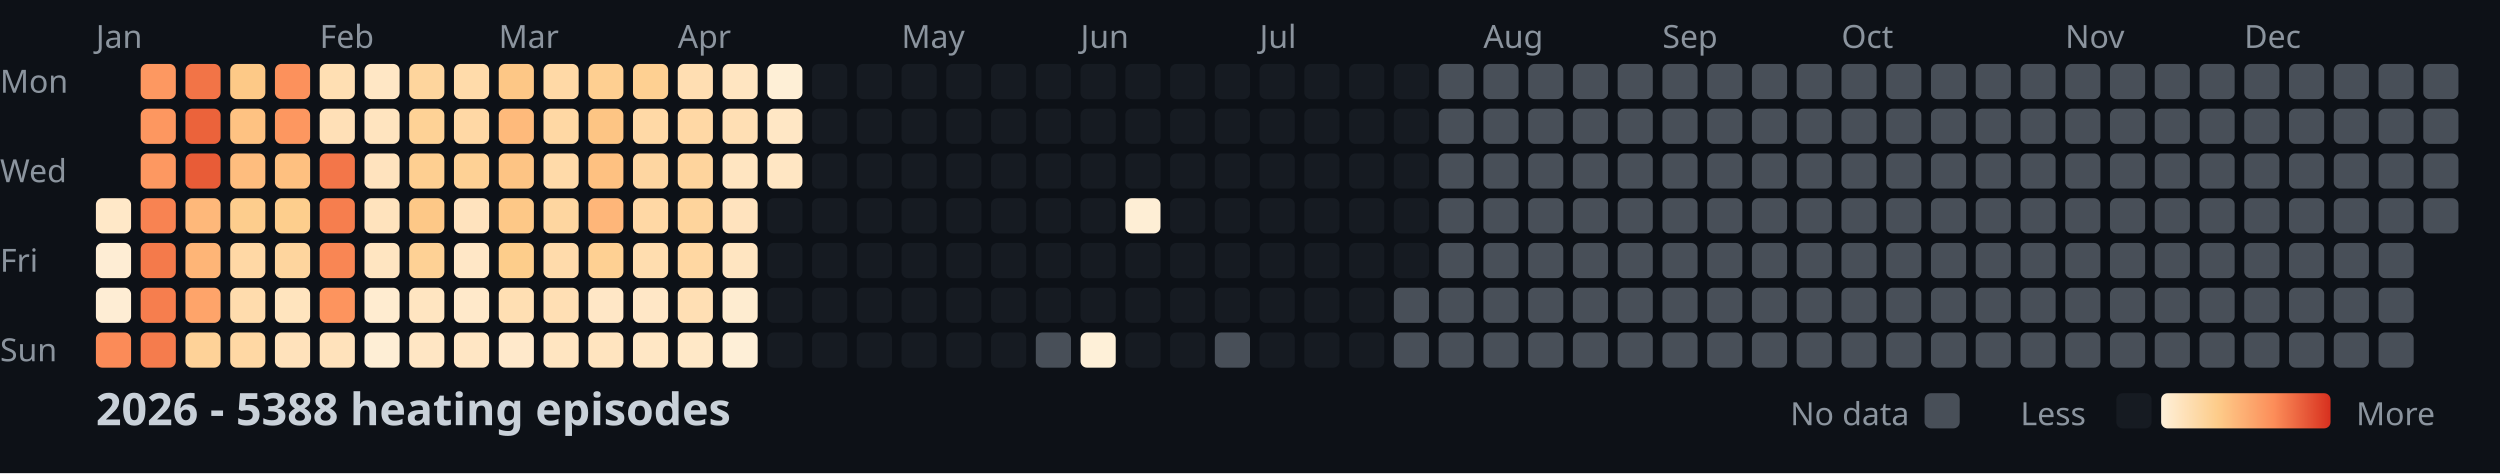
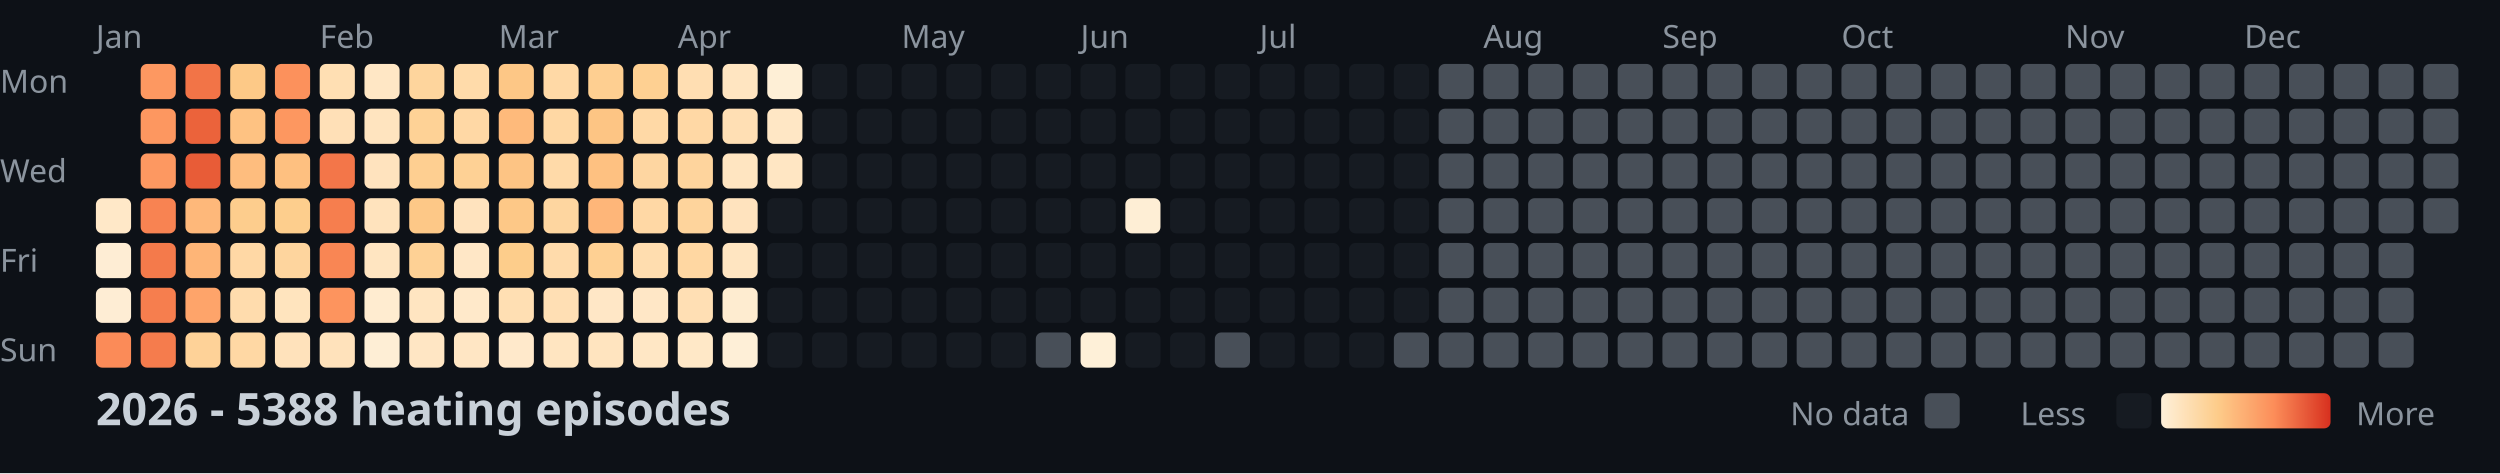
<svg xmlns="http://www.w3.org/2000/svg" width="782" height="148">
  <style>
    .month { font: 10px sans-serif; fill: #8b949e; }
    .day { font: 10px sans-serif; fill: #8b949e; }
    .title { font: bold 14px sans-serif; fill: #c9d1d9; }
    .legend { font: 10px sans-serif; fill: #8b949e; }
  </style>
  <rect width="100%" height="100%" fill="#0d1117" />
  <text x="0" y="29" class="day">Mon</text>
  <text x="0" y="57" class="day">Wed</text>
  <text x="0" y="85" class="day">Fri</text>
  <text x="0" y="113" class="day">Sun</text>
  <text x="30" y="15" class="month">Jan</text>
  <text x="100" y="15" class="month">Feb</text>
  <text x="156" y="15" class="month">Mar</text>
  <text x="212" y="15" class="month">Apr</text>
  <text x="282" y="15" class="month">May</text>
  <text x="338" y="15" class="month">Jun</text>
  <text x="394" y="15" class="month">Jul</text>
  <text x="464" y="15" class="month">Aug</text>
  <text x="520" y="15" class="month">Sep</text>
  <text x="576" y="15" class="month">Oct</text>
  <text x="646" y="15" class="month">Nov</text>
  <text x="702" y="15" class="month">Dec</text>
  <rect x="30" y="62" width="11" height="11" fill="#ffe8c8" rx="2" />
  <rect x="30" y="76" width="11" height="11" fill="#feedd4" rx="2" />
  <rect x="30" y="90" width="11" height="11" fill="#feedd4" rx="2" />
  <rect x="30" y="104" width="11" height="11" fill="#fb8b58" rx="2" />
  <rect x="44" y="20" width="11" height="11" fill="#fd9861" rx="2" />
  <rect x="44" y="34" width="11" height="11" fill="#fd9760" rx="2" />
  <rect x="44" y="48" width="11" height="11" fill="#fd9861" rx="2" />
  <rect x="44" y="62" width="11" height="11" fill="#f88352" rx="2" />
  <rect x="44" y="76" width="11" height="11" fill="#f47a4b" rx="2" />
  <rect x="44" y="90" width="11" height="11" fill="#f67e4e" rx="2" />
  <rect x="44" y="104" width="11" height="11" fill="#f57c4d" rx="2" />
  <rect x="58" y="20" width="11" height="11" fill="#f27447" rx="2" />
  <rect x="58" y="34" width="11" height="11" fill="#eb633b" rx="2" />
  <rect x="58" y="48" width="11" height="11" fill="#e85c37" rx="2" />
  <rect x="58" y="62" width="11" height="11" fill="#feb87a" rx="2" />
  <rect x="58" y="76" width="11" height="11" fill="#feb577" rx="2" />
  <rect x="58" y="90" width="11" height="11" fill="#fea46a" rx="2" />
  <rect x="58" y="104" width="11" height="11" fill="#fed298" rx="2" />
  <rect x="72" y="20" width="11" height="11" fill="#fdc987" rx="2" />
  <rect x="72" y="34" width="11" height="11" fill="#fec282" rx="2" />
  <rect x="72" y="48" width="11" height="11" fill="#febd7e" rx="2" />
  <rect x="72" y="62" width="11" height="11" fill="#fdcd8d" rx="2" />
  <rect x="72" y="76" width="11" height="11" fill="#ffd8a5" rx="2" />
  <rect x="72" y="90" width="11" height="11" fill="#ffdcad" rx="2" />
  <rect x="72" y="104" width="11" height="11" fill="#ffd8a4" rx="2" />
  <rect x="86" y="20" width="11" height="11" fill="#fc915c" rx="2" />
  <rect x="86" y="34" width="11" height="11" fill="#fd9760" rx="2" />
  <rect x="86" y="48" width="11" height="11" fill="#fec080" rx="2" />
  <rect x="86" y="62" width="11" height="11" fill="#fdce8d" rx="2" />
  <rect x="86" y="76" width="11" height="11" fill="#fed59e" rx="2" />
  <rect x="86" y="90" width="11" height="11" fill="#ffe4be" rx="2" />
  <rect x="86" y="104" width="11" height="11" fill="#ffe2bb" rx="2" />
  <rect x="100" y="20" width="11" height="11" fill="#ffdfb3" rx="2" />
  <rect x="100" y="34" width="11" height="11" fill="#ffe0b7" rx="2" />
  <rect x="100" y="48" width="11" height="11" fill="#f37649" rx="2" />
  <rect x="100" y="62" width="11" height="11" fill="#f67e4e" rx="2" />
  <rect x="100" y="76" width="11" height="11" fill="#f98654" rx="2" />
  <rect x="100" y="90" width="11" height="11" fill="#fd945e" rx="2" />
  <rect x="100" y="104" width="11" height="11" fill="#ffe2bb" rx="2" />
  <rect x="114" y="20" width="11" height="11" fill="#ffe7c5" rx="2" />
  <rect x="114" y="34" width="11" height="11" fill="#ffe4bf" rx="2" />
  <rect x="114" y="48" width="11" height="11" fill="#ffe3be" rx="2" />
  <rect x="114" y="62" width="11" height="11" fill="#ffe3bd" rx="2" />
  <rect x="114" y="76" width="11" height="11" fill="#ffe5c1" rx="2" />
  <rect x="114" y="90" width="11" height="11" fill="#ffecd0" rx="2" />
  <rect x="114" y="104" width="11" height="11" fill="#feeed5" rx="2" />
  <rect x="128" y="20" width="11" height="11" fill="#fed59d" rx="2" />
  <rect x="128" y="34" width="11" height="11" fill="#fed296" rx="2" />
  <rect x="128" y="48" width="11" height="11" fill="#fecf91" rx="2" />
  <rect x="128" y="62" width="11" height="11" fill="#fdc887" rx="2" />
  <rect x="128" y="76" width="11" height="11" fill="#fed195" rx="2" />
  <rect x="128" y="90" width="11" height="11" fill="#ffe5c1" rx="2" />
  <rect x="128" y="104" width="11" height="11" fill="#ffe6c4" rx="2" />
  <rect x="142" y="20" width="11" height="11" fill="#ffdbaa" rx="2" />
  <rect x="142" y="34" width="11" height="11" fill="#ffd8a5" rx="2" />
  <rect x="142" y="48" width="11" height="11" fill="#fed195" rx="2" />
  <rect x="142" y="62" width="11" height="11" fill="#ffe3be" rx="2" />
  <rect x="142" y="76" width="11" height="11" fill="#ffe7c6" rx="2" />
  <rect x="142" y="90" width="11" height="11" fill="#ffe9ca" rx="2" />
  <rect x="142" y="104" width="11" height="11" fill="#ffe6c4" rx="2" />
  <rect x="156" y="20" width="11" height="11" fill="#fdc786" rx="2" />
  <rect x="156" y="34" width="11" height="11" fill="#feba7b" rx="2" />
  <rect x="156" y="48" width="11" height="11" fill="#fdc484" rx="2" />
  <rect x="156" y="62" width="11" height="11" fill="#fdc887" rx="2" />
  <rect x="156" y="76" width="11" height="11" fill="#fdcd8b" rx="2" />
  <rect x="156" y="90" width="11" height="11" fill="#ffdfb3" rx="2" />
  <rect x="156" y="104" width="11" height="11" fill="#ffe9cb" rx="2" />
  <rect x="170" y="20" width="11" height="11" fill="#ffd9a6" rx="2" />
  <rect x="170" y="34" width="11" height="11" fill="#ffd8a4" rx="2" />
  <rect x="170" y="48" width="11" height="11" fill="#ffdaa9" rx="2" />
  <rect x="170" y="62" width="11" height="11" fill="#fed6a0" rx="2" />
  <rect x="170" y="76" width="11" height="11" fill="#ffdbab" rx="2" />
  <rect x="170" y="90" width="11" height="11" fill="#ffdfb4" rx="2" />
  <rect x="170" y="104" width="11" height="11" fill="#ffe5c1" rx="2" />
  <rect x="184" y="20" width="11" height="11" fill="#fecf91" rx="2" />
  <rect x="184" y="34" width="11" height="11" fill="#fdc584" rx="2" />
  <rect x="184" y="48" width="11" height="11" fill="#fec181" rx="2" />
  <rect x="184" y="62" width="11" height="11" fill="#feb679" rx="2" />
  <rect x="184" y="76" width="11" height="11" fill="#fed093" rx="2" />
  <rect x="184" y="90" width="11" height="11" fill="#ffe7c6" rx="2" />
  <rect x="184" y="104" width="11" height="11" fill="#ffe4bf" rx="2" />
  <rect x="198" y="20" width="11" height="11" fill="#fed092" rx="2" />
  <rect x="198" y="34" width="11" height="11" fill="#ffd9a6" rx="2" />
  <rect x="198" y="48" width="11" height="11" fill="#fed6a1" rx="2" />
  <rect x="198" y="62" width="11" height="11" fill="#ffd8a5" rx="2" />
  <rect x="198" y="76" width="11" height="11" fill="#ffddaf" rx="2" />
  <rect x="198" y="90" width="11" height="11" fill="#ffe7c6" rx="2" />
  <rect x="198" y="104" width="11" height="11" fill="#ffe7c5" rx="2" />
  <rect x="212" y="20" width="11" height="11" fill="#ffdeb2" rx="2" />
  <rect x="212" y="34" width="11" height="11" fill="#ffd8a5" rx="2" />
  <rect x="212" y="48" width="11" height="11" fill="#fed49d" rx="2" />
  <rect x="212" y="62" width="11" height="11" fill="#fed49c" rx="2" />
  <rect x="212" y="76" width="11" height="11" fill="#ffd7a2" rx="2" />
  <rect x="212" y="90" width="11" height="11" fill="#ffdfb4" rx="2" />
  <rect x="212" y="104" width="11" height="11" fill="#ffe8c7" rx="2" />
  <rect x="226" y="20" width="11" height="11" fill="#ffe5c1" rx="2" />
  <rect x="226" y="34" width="11" height="11" fill="#ffdfb4" rx="2" />
  <rect x="226" y="48" width="11" height="11" fill="#ffe5c1" rx="2" />
  <rect x="226" y="62" width="11" height="11" fill="#ffe3be" rx="2" />
  <rect x="226" y="76" width="11" height="11" fill="#ffe5c1" rx="2" />
  <rect x="226" y="90" width="11" height="11" fill="#feecd0" rx="2" />
  <rect x="226" y="104" width="11" height="11" fill="#feefd7" rx="2" />
  <rect x="240" y="20" width="11" height="11" fill="#feefd6" rx="2" />
  <rect x="240" y="34" width="11" height="11" fill="#ffe7c5" rx="2" />
  <rect x="240" y="48" width="11" height="11" fill="#ffe6c3" rx="2" />
  <rect x="240" y="62" width="11" height="11" fill="#161b22" rx="2" />
  <rect x="240" y="76" width="11" height="11" fill="#161b22" rx="2" />
  <rect x="240" y="90" width="11" height="11" fill="#161b22" rx="2" />
  <rect x="240" y="104" width="11" height="11" fill="#161b22" rx="2" />
  <rect x="254" y="20" width="11" height="11" fill="#161b22" rx="2" />
  <rect x="254" y="34" width="11" height="11" fill="#161b22" rx="2" />
  <rect x="254" y="48" width="11" height="11" fill="#161b22" rx="2" />
  <rect x="254" y="62" width="11" height="11" fill="#161b22" rx="2" />
  <rect x="254" y="76" width="11" height="11" fill="#161b22" rx="2" />
  <rect x="254" y="90" width="11" height="11" fill="#161b22" rx="2" />
  <rect x="254" y="104" width="11" height="11" fill="#161b22" rx="2" />
  <rect x="268" y="20" width="11" height="11" fill="#161b22" rx="2" />
  <rect x="268" y="34" width="11" height="11" fill="#161b22" rx="2" />
  <rect x="268" y="48" width="11" height="11" fill="#161b22" rx="2" />
  <rect x="268" y="62" width="11" height="11" fill="#161b22" rx="2" />
  <rect x="268" y="76" width="11" height="11" fill="#161b22" rx="2" />
  <rect x="268" y="90" width="11" height="11" fill="#161b22" rx="2" />
  <rect x="268" y="104" width="11" height="11" fill="#161b22" rx="2" />
  <rect x="282" y="20" width="11" height="11" fill="#161b22" rx="2" />
  <rect x="282" y="34" width="11" height="11" fill="#161b22" rx="2" />
  <rect x="282" y="48" width="11" height="11" fill="#161b22" rx="2" />
  <rect x="282" y="62" width="11" height="11" fill="#161b22" rx="2" />
  <rect x="282" y="76" width="11" height="11" fill="#161b22" rx="2" />
  <rect x="282" y="90" width="11" height="11" fill="#161b22" rx="2" />
  <rect x="282" y="104" width="11" height="11" fill="#161b22" rx="2" />
  <rect x="296" y="20" width="11" height="11" fill="#161b22" rx="2" />
  <rect x="296" y="34" width="11" height="11" fill="#161b22" rx="2" />
  <rect x="296" y="48" width="11" height="11" fill="#161b22" rx="2" />
  <rect x="296" y="62" width="11" height="11" fill="#161b22" rx="2" />
  <rect x="296" y="76" width="11" height="11" fill="#161b22" rx="2" />
  <rect x="296" y="90" width="11" height="11" fill="#161b22" rx="2" />
  <rect x="296" y="104" width="11" height="11" fill="#161b22" rx="2" />
  <rect x="310" y="20" width="11" height="11" fill="#161b22" rx="2" />
  <rect x="310" y="34" width="11" height="11" fill="#161b22" rx="2" />
  <rect x="310" y="48" width="11" height="11" fill="#161b22" rx="2" />
  <rect x="310" y="62" width="11" height="11" fill="#161b22" rx="2" />
  <rect x="310" y="76" width="11" height="11" fill="#161b22" rx="2" />
  <rect x="310" y="90" width="11" height="11" fill="#161b22" rx="2" />
  <rect x="310" y="104" width="11" height="11" fill="#161b22" rx="2" />
  <rect x="324" y="20" width="11" height="11" fill="#161b22" rx="2" />
  <rect x="324" y="34" width="11" height="11" fill="#161b22" rx="2" />
  <rect x="324" y="48" width="11" height="11" fill="#161b22" rx="2" />
  <rect x="324" y="62" width="11" height="11" fill="#161b22" rx="2" />
  <rect x="324" y="76" width="11" height="11" fill="#161b22" rx="2" />
  <rect x="324" y="90" width="11" height="11" fill="#161b22" rx="2" />
  <rect x="324" y="104" width="11" height="11" fill="#484f58" rx="2" />
  <rect x="338" y="20" width="11" height="11" fill="#161b22" rx="2" />
  <rect x="338" y="34" width="11" height="11" fill="#161b22" rx="2" />
  <rect x="338" y="48" width="11" height="11" fill="#161b22" rx="2" />
  <rect x="338" y="62" width="11" height="11" fill="#161b22" rx="2" />
  <rect x="338" y="76" width="11" height="11" fill="#161b22" rx="2" />
  <rect x="338" y="90" width="11" height="11" fill="#161b22" rx="2" />
  <rect x="338" y="104" width="11" height="11" fill="#fef0d8" rx="2" />
  <rect x="352" y="20" width="11" height="11" fill="#161b22" rx="2" />
  <rect x="352" y="34" width="11" height="11" fill="#161b22" rx="2" />
  <rect x="352" y="48" width="11" height="11" fill="#161b22" rx="2" />
  <rect x="352" y="62" width="11" height="11" fill="#feeed5" rx="2" />
  <rect x="352" y="76" width="11" height="11" fill="#161b22" rx="2" />
  <rect x="352" y="90" width="11" height="11" fill="#161b22" rx="2" />
  <rect x="352" y="104" width="11" height="11" fill="#161b22" rx="2" />
  <rect x="366" y="20" width="11" height="11" fill="#161b22" rx="2" />
  <rect x="366" y="34" width="11" height="11" fill="#161b22" rx="2" />
  <rect x="366" y="48" width="11" height="11" fill="#161b22" rx="2" />
  <rect x="366" y="62" width="11" height="11" fill="#161b22" rx="2" />
  <rect x="366" y="76" width="11" height="11" fill="#161b22" rx="2" />
  <rect x="366" y="90" width="11" height="11" fill="#161b22" rx="2" />
  <rect x="366" y="104" width="11" height="11" fill="#161b22" rx="2" />
  <rect x="380" y="20" width="11" height="11" fill="#161b22" rx="2" />
  <rect x="380" y="34" width="11" height="11" fill="#161b22" rx="2" />
  <rect x="380" y="48" width="11" height="11" fill="#161b22" rx="2" />
  <rect x="380" y="62" width="11" height="11" fill="#161b22" rx="2" />
  <rect x="380" y="76" width="11" height="11" fill="#161b22" rx="2" />
  <rect x="380" y="90" width="11" height="11" fill="#161b22" rx="2" />
  <rect x="380" y="104" width="11" height="11" fill="#484f58" rx="2" />
  <rect x="394" y="20" width="11" height="11" fill="#161b22" rx="2" />
  <rect x="394" y="34" width="11" height="11" fill="#161b22" rx="2" />
  <rect x="394" y="48" width="11" height="11" fill="#161b22" rx="2" />
  <rect x="394" y="62" width="11" height="11" fill="#161b22" rx="2" />
  <rect x="394" y="76" width="11" height="11" fill="#161b22" rx="2" />
  <rect x="394" y="90" width="11" height="11" fill="#161b22" rx="2" />
  <rect x="394" y="104" width="11" height="11" fill="#161b22" rx="2" />
  <rect x="408" y="20" width="11" height="11" fill="#161b22" rx="2" />
  <rect x="408" y="34" width="11" height="11" fill="#161b22" rx="2" />
  <rect x="408" y="48" width="11" height="11" fill="#161b22" rx="2" />
  <rect x="408" y="62" width="11" height="11" fill="#161b22" rx="2" />
  <rect x="408" y="76" width="11" height="11" fill="#161b22" rx="2" />
  <rect x="408" y="90" width="11" height="11" fill="#161b22" rx="2" />
  <rect x="408" y="104" width="11" height="11" fill="#161b22" rx="2" />
  <rect x="422" y="20" width="11" height="11" fill="#161b22" rx="2" />
  <rect x="422" y="34" width="11" height="11" fill="#161b22" rx="2" />
  <rect x="422" y="48" width="11" height="11" fill="#161b22" rx="2" />
  <rect x="422" y="62" width="11" height="11" fill="#161b22" rx="2" />
  <rect x="422" y="76" width="11" height="11" fill="#161b22" rx="2" />
  <rect x="422" y="90" width="11" height="11" fill="#161b22" rx="2" />
  <rect x="422" y="104" width="11" height="11" fill="#161b22" rx="2" />
  <rect x="436" y="20" width="11" height="11" fill="#161b22" rx="2" />
  <rect x="436" y="34" width="11" height="11" fill="#161b22" rx="2" />
  <rect x="436" y="48" width="11" height="11" fill="#161b22" rx="2" />
  <rect x="436" y="62" width="11" height="11" fill="#161b22" rx="2" />
  <rect x="436" y="76" width="11" height="11" fill="#161b22" rx="2" />
-   <rect x="436" y="90" width="11" height="11" fill="#484f58" rx="2" />
+   <rect x="436" y="90" width="11" height="11" fill="#161b22" rx="2" />
  <rect x="436" y="104" width="11" height="11" fill="#484f58" rx="2" />
  <rect x="450" y="20" width="11" height="11" fill="#484f58" rx="2" />
  <rect x="450" y="34" width="11" height="11" fill="#484f58" rx="2" />
  <rect x="450" y="48" width="11" height="11" fill="#484f58" rx="2" />
  <rect x="450" y="62" width="11" height="11" fill="#484f58" rx="2" />
  <rect x="450" y="76" width="11" height="11" fill="#484f58" rx="2" />
  <rect x="450" y="90" width="11" height="11" fill="#484f58" rx="2" />
  <rect x="450" y="104" width="11" height="11" fill="#484f58" rx="2" />
  <rect x="464" y="20" width="11" height="11" fill="#484f58" rx="2" />
  <rect x="464" y="34" width="11" height="11" fill="#484f58" rx="2" />
  <rect x="464" y="48" width="11" height="11" fill="#484f58" rx="2" />
  <rect x="464" y="62" width="11" height="11" fill="#484f58" rx="2" />
  <rect x="464" y="76" width="11" height="11" fill="#484f58" rx="2" />
  <rect x="464" y="90" width="11" height="11" fill="#484f58" rx="2" />
  <rect x="464" y="104" width="11" height="11" fill="#484f58" rx="2" />
  <rect x="478" y="20" width="11" height="11" fill="#484f58" rx="2" />
  <rect x="478" y="34" width="11" height="11" fill="#484f58" rx="2" />
  <rect x="478" y="48" width="11" height="11" fill="#484f58" rx="2" />
  <rect x="478" y="62" width="11" height="11" fill="#484f58" rx="2" />
  <rect x="478" y="76" width="11" height="11" fill="#484f58" rx="2" />
  <rect x="478" y="90" width="11" height="11" fill="#484f58" rx="2" />
  <rect x="478" y="104" width="11" height="11" fill="#484f58" rx="2" />
  <rect x="492" y="20" width="11" height="11" fill="#484f58" rx="2" />
  <rect x="492" y="34" width="11" height="11" fill="#484f58" rx="2" />
  <rect x="492" y="48" width="11" height="11" fill="#484f58" rx="2" />
  <rect x="492" y="62" width="11" height="11" fill="#484f58" rx="2" />
  <rect x="492" y="76" width="11" height="11" fill="#484f58" rx="2" />
  <rect x="492" y="90" width="11" height="11" fill="#484f58" rx="2" />
  <rect x="492" y="104" width="11" height="11" fill="#484f58" rx="2" />
  <rect x="506" y="20" width="11" height="11" fill="#484f58" rx="2" />
  <rect x="506" y="34" width="11" height="11" fill="#484f58" rx="2" />
  <rect x="506" y="48" width="11" height="11" fill="#484f58" rx="2" />
  <rect x="506" y="62" width="11" height="11" fill="#484f58" rx="2" />
  <rect x="506" y="76" width="11" height="11" fill="#484f58" rx="2" />
  <rect x="506" y="90" width="11" height="11" fill="#484f58" rx="2" />
  <rect x="506" y="104" width="11" height="11" fill="#484f58" rx="2" />
  <rect x="520" y="20" width="11" height="11" fill="#484f58" rx="2" />
  <rect x="520" y="34" width="11" height="11" fill="#484f58" rx="2" />
  <rect x="520" y="48" width="11" height="11" fill="#484f58" rx="2" />
  <rect x="520" y="62" width="11" height="11" fill="#484f58" rx="2" />
  <rect x="520" y="76" width="11" height="11" fill="#484f58" rx="2" />
  <rect x="520" y="90" width="11" height="11" fill="#484f58" rx="2" />
  <rect x="520" y="104" width="11" height="11" fill="#484f58" rx="2" />
  <rect x="534" y="20" width="11" height="11" fill="#484f58" rx="2" />
  <rect x="534" y="34" width="11" height="11" fill="#484f58" rx="2" />
  <rect x="534" y="48" width="11" height="11" fill="#484f58" rx="2" />
  <rect x="534" y="62" width="11" height="11" fill="#484f58" rx="2" />
  <rect x="534" y="76" width="11" height="11" fill="#484f58" rx="2" />
  <rect x="534" y="90" width="11" height="11" fill="#484f58" rx="2" />
  <rect x="534" y="104" width="11" height="11" fill="#484f58" rx="2" />
  <rect x="548" y="20" width="11" height="11" fill="#484f58" rx="2" />
  <rect x="548" y="34" width="11" height="11" fill="#484f58" rx="2" />
  <rect x="548" y="48" width="11" height="11" fill="#484f58" rx="2" />
  <rect x="548" y="62" width="11" height="11" fill="#484f58" rx="2" />
  <rect x="548" y="76" width="11" height="11" fill="#484f58" rx="2" />
  <rect x="548" y="90" width="11" height="11" fill="#484f58" rx="2" />
  <rect x="548" y="104" width="11" height="11" fill="#484f58" rx="2" />
  <rect x="562" y="20" width="11" height="11" fill="#484f58" rx="2" />
  <rect x="562" y="34" width="11" height="11" fill="#484f58" rx="2" />
  <rect x="562" y="48" width="11" height="11" fill="#484f58" rx="2" />
  <rect x="562" y="62" width="11" height="11" fill="#484f58" rx="2" />
  <rect x="562" y="76" width="11" height="11" fill="#484f58" rx="2" />
  <rect x="562" y="90" width="11" height="11" fill="#484f58" rx="2" />
  <rect x="562" y="104" width="11" height="11" fill="#484f58" rx="2" />
  <rect x="576" y="20" width="11" height="11" fill="#484f58" rx="2" />
  <rect x="576" y="34" width="11" height="11" fill="#484f58" rx="2" />
  <rect x="576" y="48" width="11" height="11" fill="#484f58" rx="2" />
  <rect x="576" y="62" width="11" height="11" fill="#484f58" rx="2" />
  <rect x="576" y="76" width="11" height="11" fill="#484f58" rx="2" />
  <rect x="576" y="90" width="11" height="11" fill="#484f58" rx="2" />
  <rect x="576" y="104" width="11" height="11" fill="#484f58" rx="2" />
  <rect x="590" y="20" width="11" height="11" fill="#484f58" rx="2" />
  <rect x="590" y="34" width="11" height="11" fill="#484f58" rx="2" />
  <rect x="590" y="48" width="11" height="11" fill="#484f58" rx="2" />
  <rect x="590" y="62" width="11" height="11" fill="#484f58" rx="2" />
  <rect x="590" y="76" width="11" height="11" fill="#484f58" rx="2" />
  <rect x="590" y="90" width="11" height="11" fill="#484f58" rx="2" />
  <rect x="590" y="104" width="11" height="11" fill="#484f58" rx="2" />
  <rect x="604" y="20" width="11" height="11" fill="#484f58" rx="2" />
  <rect x="604" y="34" width="11" height="11" fill="#484f58" rx="2" />
  <rect x="604" y="48" width="11" height="11" fill="#484f58" rx="2" />
  <rect x="604" y="62" width="11" height="11" fill="#484f58" rx="2" />
  <rect x="604" y="76" width="11" height="11" fill="#484f58" rx="2" />
  <rect x="604" y="90" width="11" height="11" fill="#484f58" rx="2" />
  <rect x="604" y="104" width="11" height="11" fill="#484f58" rx="2" />
  <rect x="618" y="20" width="11" height="11" fill="#484f58" rx="2" />
  <rect x="618" y="34" width="11" height="11" fill="#484f58" rx="2" />
  <rect x="618" y="48" width="11" height="11" fill="#484f58" rx="2" />
  <rect x="618" y="62" width="11" height="11" fill="#484f58" rx="2" />
  <rect x="618" y="76" width="11" height="11" fill="#484f58" rx="2" />
  <rect x="618" y="90" width="11" height="11" fill="#484f58" rx="2" />
  <rect x="618" y="104" width="11" height="11" fill="#484f58" rx="2" />
  <rect x="632" y="20" width="11" height="11" fill="#484f58" rx="2" />
  <rect x="632" y="34" width="11" height="11" fill="#484f58" rx="2" />
  <rect x="632" y="48" width="11" height="11" fill="#484f58" rx="2" />
  <rect x="632" y="62" width="11" height="11" fill="#484f58" rx="2" />
  <rect x="632" y="76" width="11" height="11" fill="#484f58" rx="2" />
  <rect x="632" y="90" width="11" height="11" fill="#484f58" rx="2" />
  <rect x="632" y="104" width="11" height="11" fill="#484f58" rx="2" />
  <rect x="646" y="20" width="11" height="11" fill="#484f58" rx="2" />
  <rect x="646" y="34" width="11" height="11" fill="#484f58" rx="2" />
  <rect x="646" y="48" width="11" height="11" fill="#484f58" rx="2" />
  <rect x="646" y="62" width="11" height="11" fill="#484f58" rx="2" />
  <rect x="646" y="76" width="11" height="11" fill="#484f58" rx="2" />
  <rect x="646" y="90" width="11" height="11" fill="#484f58" rx="2" />
  <rect x="646" y="104" width="11" height="11" fill="#484f58" rx="2" />
  <rect x="660" y="20" width="11" height="11" fill="#484f58" rx="2" />
  <rect x="660" y="34" width="11" height="11" fill="#484f58" rx="2" />
  <rect x="660" y="48" width="11" height="11" fill="#484f58" rx="2" />
  <rect x="660" y="62" width="11" height="11" fill="#484f58" rx="2" />
  <rect x="660" y="76" width="11" height="11" fill="#484f58" rx="2" />
  <rect x="660" y="90" width="11" height="11" fill="#484f58" rx="2" />
  <rect x="660" y="104" width="11" height="11" fill="#484f58" rx="2" />
  <rect x="674" y="20" width="11" height="11" fill="#484f58" rx="2" />
  <rect x="674" y="34" width="11" height="11" fill="#484f58" rx="2" />
  <rect x="674" y="48" width="11" height="11" fill="#484f58" rx="2" />
  <rect x="674" y="62" width="11" height="11" fill="#484f58" rx="2" />
  <rect x="674" y="76" width="11" height="11" fill="#484f58" rx="2" />
  <rect x="674" y="90" width="11" height="11" fill="#484f58" rx="2" />
  <rect x="674" y="104" width="11" height="11" fill="#484f58" rx="2" />
  <rect x="688" y="20" width="11" height="11" fill="#484f58" rx="2" />
  <rect x="688" y="34" width="11" height="11" fill="#484f58" rx="2" />
  <rect x="688" y="48" width="11" height="11" fill="#484f58" rx="2" />
  <rect x="688" y="62" width="11" height="11" fill="#484f58" rx="2" />
  <rect x="688" y="76" width="11" height="11" fill="#484f58" rx="2" />
  <rect x="688" y="90" width="11" height="11" fill="#484f58" rx="2" />
  <rect x="688" y="104" width="11" height="11" fill="#484f58" rx="2" />
  <rect x="702" y="20" width="11" height="11" fill="#484f58" rx="2" />
  <rect x="702" y="34" width="11" height="11" fill="#484f58" rx="2" />
  <rect x="702" y="48" width="11" height="11" fill="#484f58" rx="2" />
  <rect x="702" y="62" width="11" height="11" fill="#484f58" rx="2" />
  <rect x="702" y="76" width="11" height="11" fill="#484f58" rx="2" />
  <rect x="702" y="90" width="11" height="11" fill="#484f58" rx="2" />
  <rect x="702" y="104" width="11" height="11" fill="#484f58" rx="2" />
  <rect x="716" y="20" width="11" height="11" fill="#484f58" rx="2" />
  <rect x="716" y="34" width="11" height="11" fill="#484f58" rx="2" />
  <rect x="716" y="48" width="11" height="11" fill="#484f58" rx="2" />
  <rect x="716" y="62" width="11" height="11" fill="#484f58" rx="2" />
  <rect x="716" y="76" width="11" height="11" fill="#484f58" rx="2" />
  <rect x="716" y="90" width="11" height="11" fill="#484f58" rx="2" />
  <rect x="716" y="104" width="11" height="11" fill="#484f58" rx="2" />
  <rect x="730" y="20" width="11" height="11" fill="#484f58" rx="2" />
  <rect x="730" y="34" width="11" height="11" fill="#484f58" rx="2" />
  <rect x="730" y="48" width="11" height="11" fill="#484f58" rx="2" />
  <rect x="730" y="62" width="11" height="11" fill="#484f58" rx="2" />
  <rect x="730" y="76" width="11" height="11" fill="#484f58" rx="2" />
  <rect x="730" y="90" width="11" height="11" fill="#484f58" rx="2" />
  <rect x="730" y="104" width="11" height="11" fill="#484f58" rx="2" />
  <rect x="744" y="20" width="11" height="11" fill="#484f58" rx="2" />
  <rect x="744" y="34" width="11" height="11" fill="#484f58" rx="2" />
  <rect x="744" y="48" width="11" height="11" fill="#484f58" rx="2" />
  <rect x="744" y="62" width="11" height="11" fill="#484f58" rx="2" />
  <rect x="744" y="76" width="11" height="11" fill="#484f58" rx="2" />
  <rect x="744" y="90" width="11" height="11" fill="#484f58" rx="2" />
  <rect x="744" y="104" width="11" height="11" fill="#484f58" rx="2" />
  <rect x="758" y="20" width="11" height="11" fill="#484f58" rx="2" />
  <rect x="758" y="34" width="11" height="11" fill="#484f58" rx="2" />
  <rect x="758" y="48" width="11" height="11" fill="#484f58" rx="2" />
  <rect x="758" y="62" width="11" height="11" fill="#484f58" rx="2" />
  <text x="30" y="133" class="title">2026 - 5388 heating episodes</text>
  <defs>
    <linearGradient id="legend-gradient" x1="0" y1="0" x2="1" y2="0">
      <stop offset="0%" stop-color="#fef0d9" />
      <stop offset="33.333%" stop-color="#fdcc8a" />
      <stop offset="66.667%" stop-color="#fc8d59" />
      <stop offset="100%" stop-color="#d7301f" />
    </linearGradient>
  </defs>
  <text x="560" y="133" class="legend">No data</text>
  <rect x="602" y="123" width="11" height="11" fill="#484f58" rx="2" />
  <text x="632" y="133" class="legend">Less</text>
  <rect x="662" y="123" width="11" height="11" fill="#161b22" rx="2" />
  <rect x="676" y="123" width="53" height="11" fill="url(#legend-gradient)" rx="2" />
  <text x="737" y="133" class="legend">More</text>
</svg>
